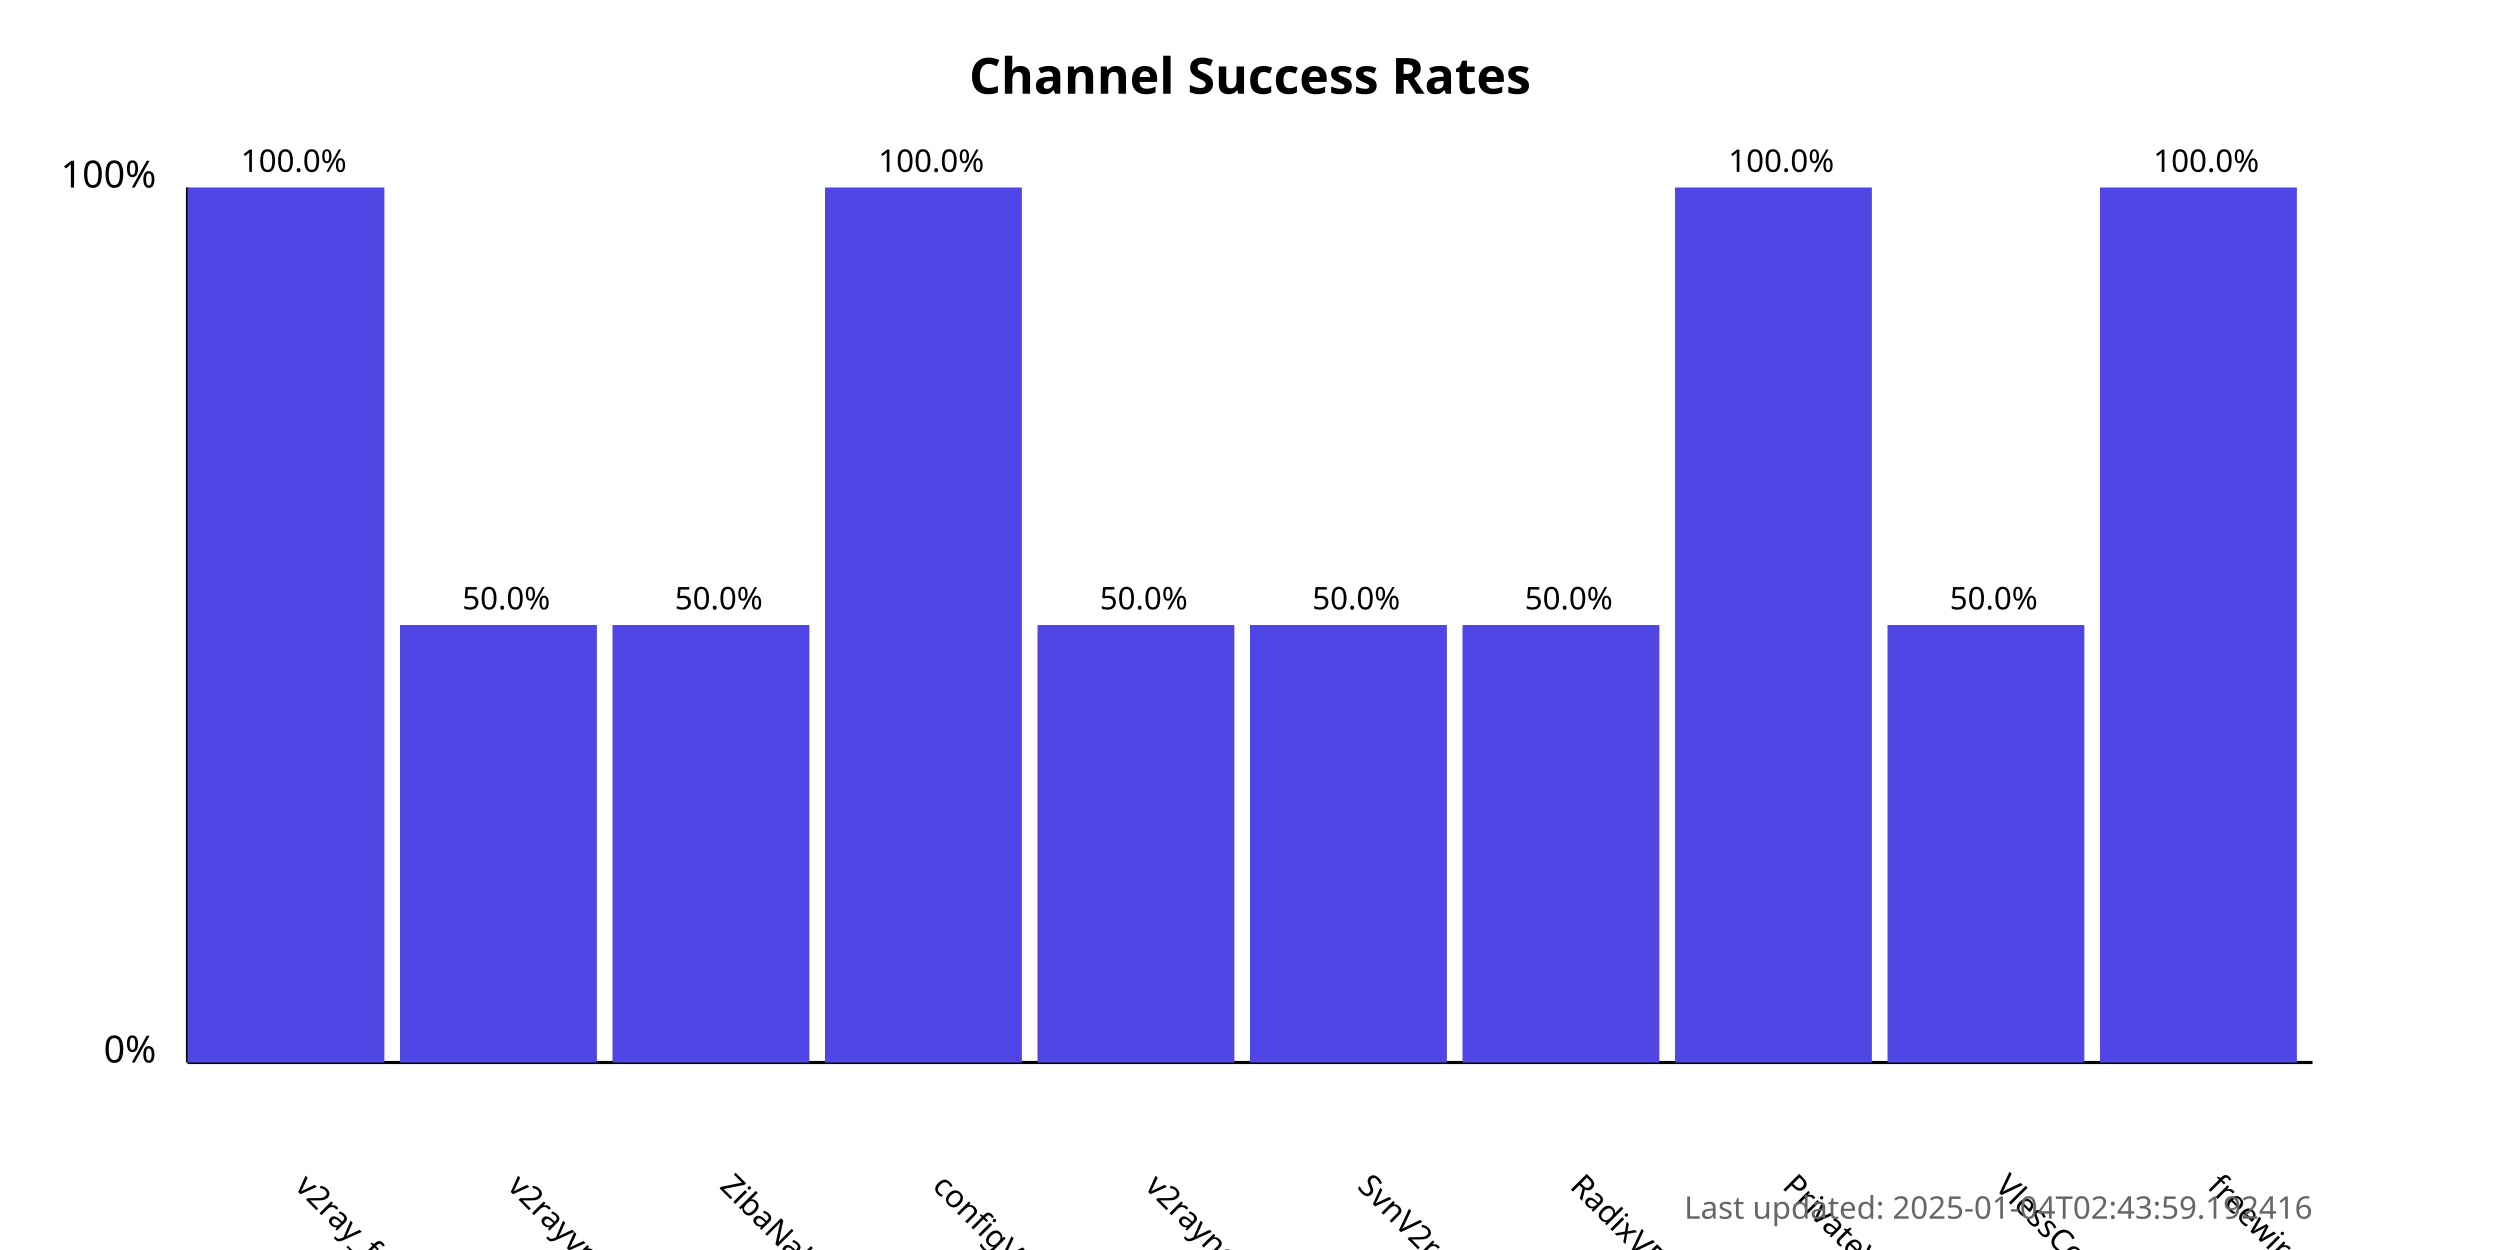
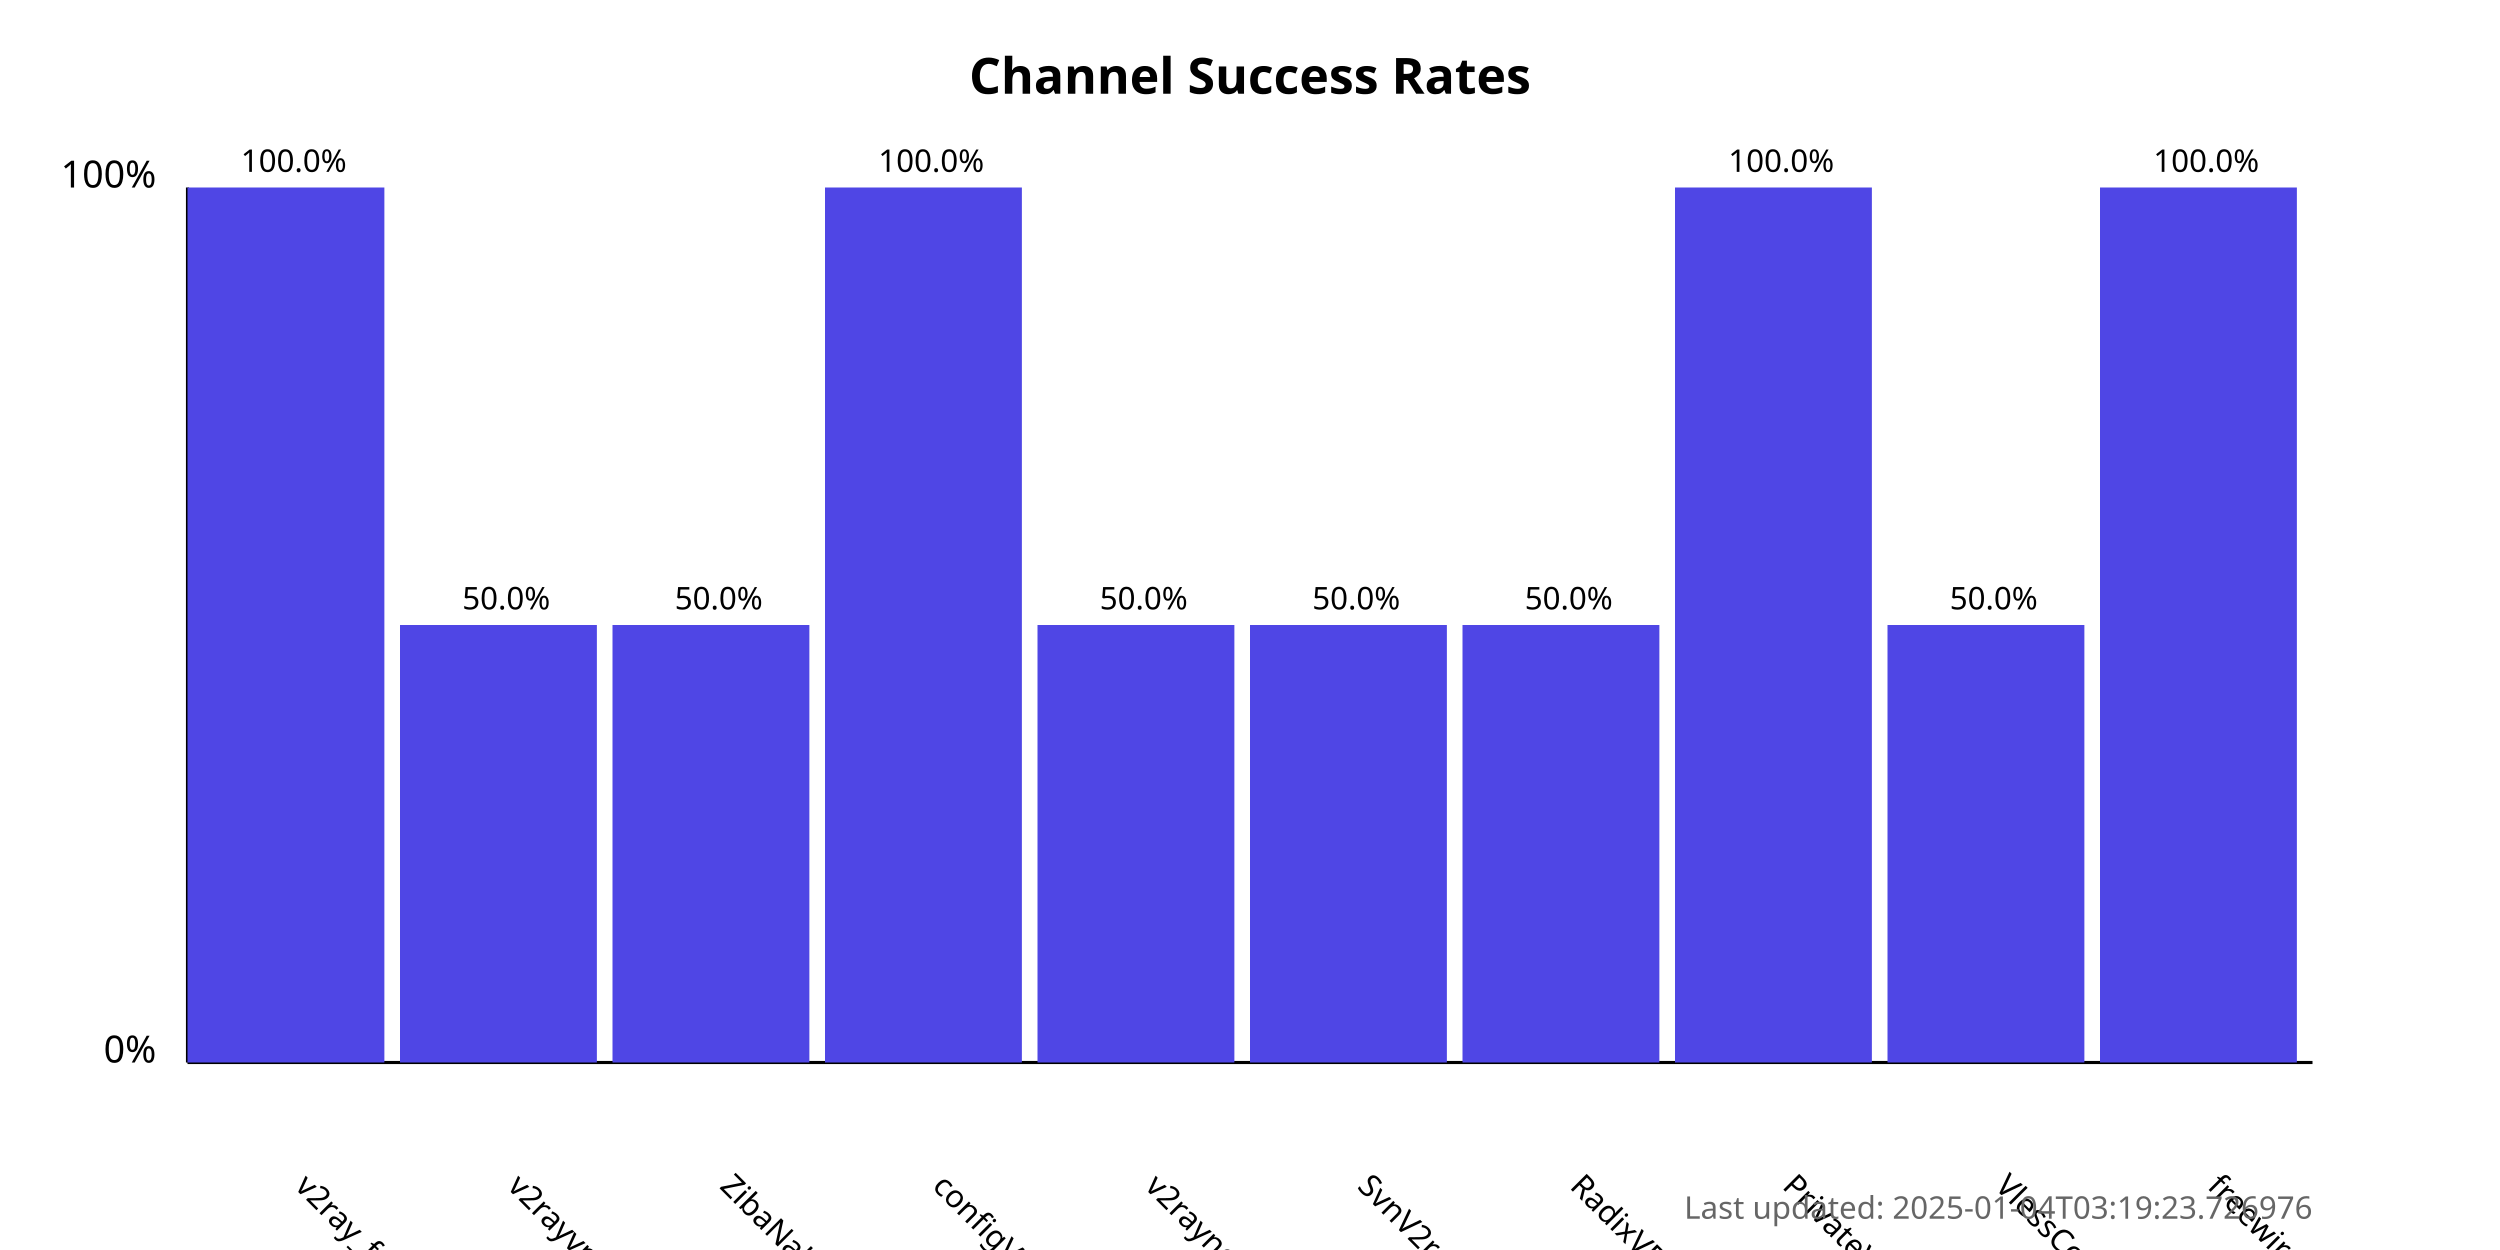
<svg xmlns="http://www.w3.org/2000/svg" width="800" height="400">
  <style>
            .chart-title { font: bold 16px sans-serif; }
            .axis-label { font: 12px sans-serif; }
            .tick-label { font: 10px sans-serif; }
            .bar { fill: #4f46e5; }
            .bar:hover { fill: #6366f1; }
            .timestamp { font: 10px sans-serif; fill: #666; }
        </style>
  <text x="400.0" y="30" text-anchor="middle" class="chart-title">
            Channel Success Rates
        </text>
  <line x1="60" y1="340" x2="60" y2="60" stroke="black" stroke-width="1" />
  <line x1="60" y1="340" x2="740" y2="340" stroke="black" stroke-width="1" />
  <text x="50" y="340" text-anchor="end" class="axis-label">0%</text>
  <text x="50" y="60" text-anchor="end" class="axis-label">100%</text>
  <g>
    <rect x="60" y="60.0" width="63.0" height="280.0" class="bar" />
    <text x="94.0" y="380" transform="rotate(45, 94.0, 380)" text-anchor="start" class="tick-label">
                v2ray_free_conf
            </text>
    <text x="94.0" y="55.0" text-anchor="middle" class="tick-label">
                100.0%
            </text>
  </g>
  <g>
    <rect x="128.0" y="200.0" width="63.0" height="140.0" class="bar" />
    <text x="162.0" y="380" transform="rotate(45, 162.0, 380)" text-anchor="start" class="tick-label">
                v2rayvpno
            </text>
    <text x="162.0" y="195.0" text-anchor="middle" class="tick-label">
                50.0%
            </text>
  </g>
  <g>
    <rect x="196.0" y="200.0" width="63.0" height="140.0" class="bar" />
    <text x="230.0" y="380" transform="rotate(45, 230.0, 380)" text-anchor="start" class="tick-label">
                ZibaNabz
            </text>
    <text x="230.0" y="195.0" text-anchor="middle" class="tick-label">
                50.0%
            </text>
  </g>
  <g>
    <rect x="264.0" y="60.0" width="63.0" height="280.0" class="bar" />
    <text x="298.0" y="380" transform="rotate(45, 298.0, 380)" text-anchor="start" class="tick-label">
                configV2rayForFree
            </text>
    <text x="298.0" y="55.0" text-anchor="middle" class="tick-label">
                100.0%
            </text>
  </g>
  <g>
    <rect x="332.0" y="200.0" width="63.0" height="140.0" class="bar" />
    <text x="366.0" y="380" transform="rotate(45, 366.0, 380)" text-anchor="start" class="tick-label">
                v2rayngvpn
            </text>
    <text x="366.0" y="195.0" text-anchor="middle" class="tick-label">
                50.0%
            </text>
  </g>
  <g>
    <rect x="400.0" y="200.0" width="63.0" height="140.0" class="bar" />
    <text x="434.0" y="380" transform="rotate(45, 434.0, 380)" text-anchor="start" class="tick-label">
                SvnV2ray
            </text>
    <text x="434.0" y="195.0" text-anchor="middle" class="tick-label">
                50.0%
            </text>
  </g>
  <g>
    <rect x="468.0" y="200.0" width="63.0" height="140.0" class="bar" />
    <text x="502.0" y="380" transform="rotate(45, 502.0, 380)" text-anchor="start" class="tick-label">
                RadixVPN
            </text>
    <text x="502.0" y="195.0" text-anchor="middle" class="tick-label">
                50.0%
            </text>
  </g>
  <g>
    <rect x="536.0" y="60.0" width="63.0" height="280.0" class="bar" />
    <text x="570.0" y="380" transform="rotate(45, 570.0, 380)" text-anchor="start" class="tick-label">
                PrivateVPNs
            </text>
    <text x="570.0" y="55.0" text-anchor="middle" class="tick-label">
                100.0%
            </text>
  </g>
  <g>
    <rect x="604.0" y="200.0" width="63.0" height="140.0" class="bar" />
    <text x="638.0" y="380" transform="rotate(45, 638.0, 380)" text-anchor="start" class="tick-label">
                VlessConfig
            </text>
    <text x="638.0" y="195.0" text-anchor="middle" class="tick-label">
                50.0%
            </text>
  </g>
  <g>
    <rect x="672.0" y="60.0" width="63.0" height="280.0" class="bar" />
    <text x="706.0" y="380" transform="rotate(45, 706.0, 380)" text-anchor="start" class="tick-label">
                freewireguard
            </text>
    <text x="706.0" y="55.0" text-anchor="middle" class="tick-label">
                100.0%
            </text>
  </g>
  <text x="740" y="390" text-anchor="end" class="timestamp">
-             Last updated: 2025-01-04T02:43:59.192416
+             Last updated: 2025-01-04T03:19:23.726976
        </text>
</svg>
